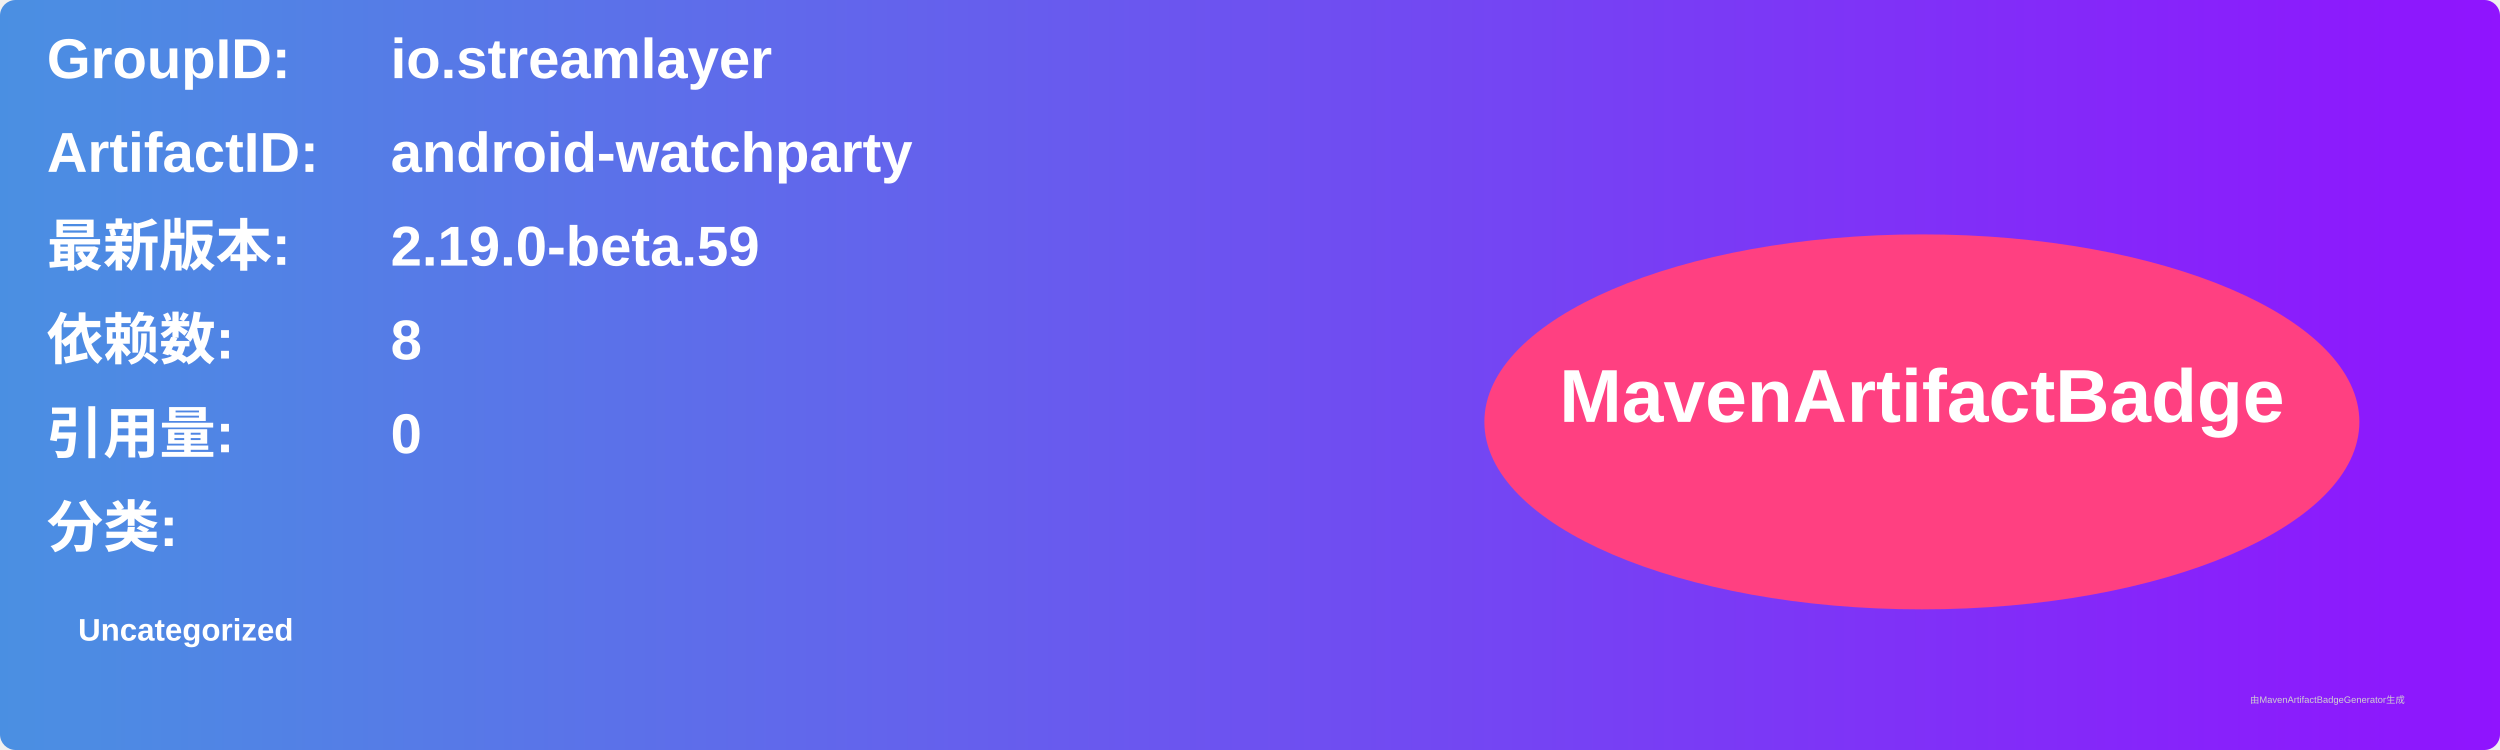
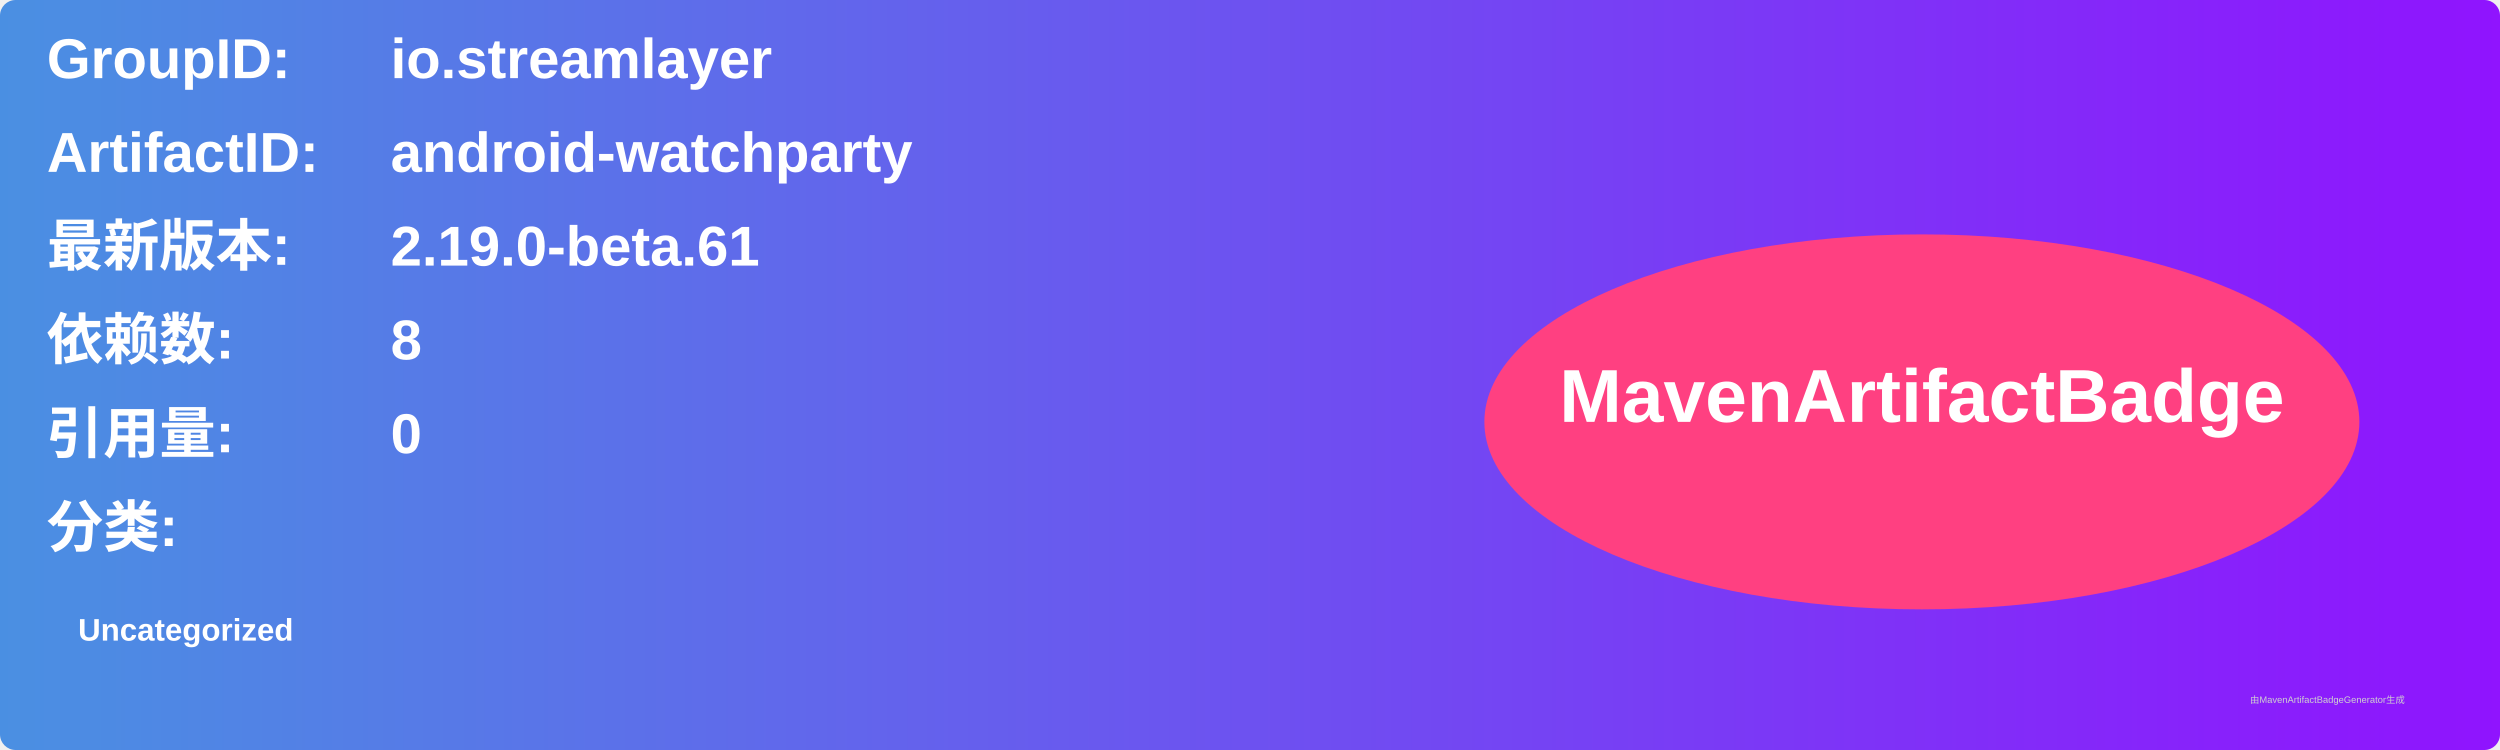
<svg xmlns="http://www.w3.org/2000/svg" width="800" height="240" viewBox="0 0 800 240">
  <linearGradient id="grad" x1="0%" y1="0%" x2="100%" y2="0%">
    <stop offset="0%" stop-color="#4a90e2" />
    <stop offset="100%" stop-color="#9013fe" />
  </linearGradient>
  <rect width="100%" height="100%" rx="5" ry="5" fill="url(#grad)" />
  <g transform="translate(15, 15)">
    <text x="0" y="10" font-family="Arial" font-size="18" fill="white" font-weight="bold" width="260">GroupID:</text>
    <text x="110" y="10" font-family="Arial" font-size="18" fill="white" font-weight="bold" width="460">io.streamlayer</text>
    <text x="0" y="40" font-family="Arial" font-size="18" fill="white" font-weight="bold" width="260">ArtifactID:</text>
    <text x="110" y="40" font-family="Arial" font-size="18" fill="white" font-weight="bold" width="460">android-watchparty</text>
    <text x="0" y="70" font-family="Arial" font-size="18" fill="white" font-weight="bold">最新版本:</text>
    <text x="110" y="70" font-family="Arial" font-size="18" fill="white" font-weight="bold">
-       <tspan font-weight="bold">2.19.0-beta.59</tspan>
+       <tspan font-weight="bold">2.19.0-beta.61</tspan>
    </text>
    <text x="0" y="100" font-family="Arial" font-size="18" fill="white" font-weight="bold">依赖数: </text>
    <text x="110" y="100" font-family="Arial" font-size="18" fill="white">
      <tspan font-weight="bold">8</tspan>
    </text>
    <text x="0" y="130" font-family="Arial" font-size="18" fill="white" font-weight="bold">引用量: </text>
    <text x="110" y="130" font-family="Arial" font-size="18" fill="white">
      <tspan font-weight="bold">0</tspan>
    </text>
    <text x="0" y="160" font-family="Arial" font-size="18" fill="white" font-weight="bold">分类:</text>
    <text x="10" y="190" font-family="Arial" font-size="10" fill="white">
      <tspan font-weight="bold">Uncategorized</tspan>
    </text>
    <ellipse cx="600" cy="120" rx="140" ry="60" fill="#ff4081" />
    <text x="600" y="120" text-anchor="middle" font-family="Arial" font-size="24" fill="white" font-weight="bold">MavenArtifactBadge</text>
  </g>
  <text x="720" y="225" font-family="Arial" font-size="3" fill="#d0d0d0">由MavenArtifactBadgeGenerator生成</text>
</svg>
